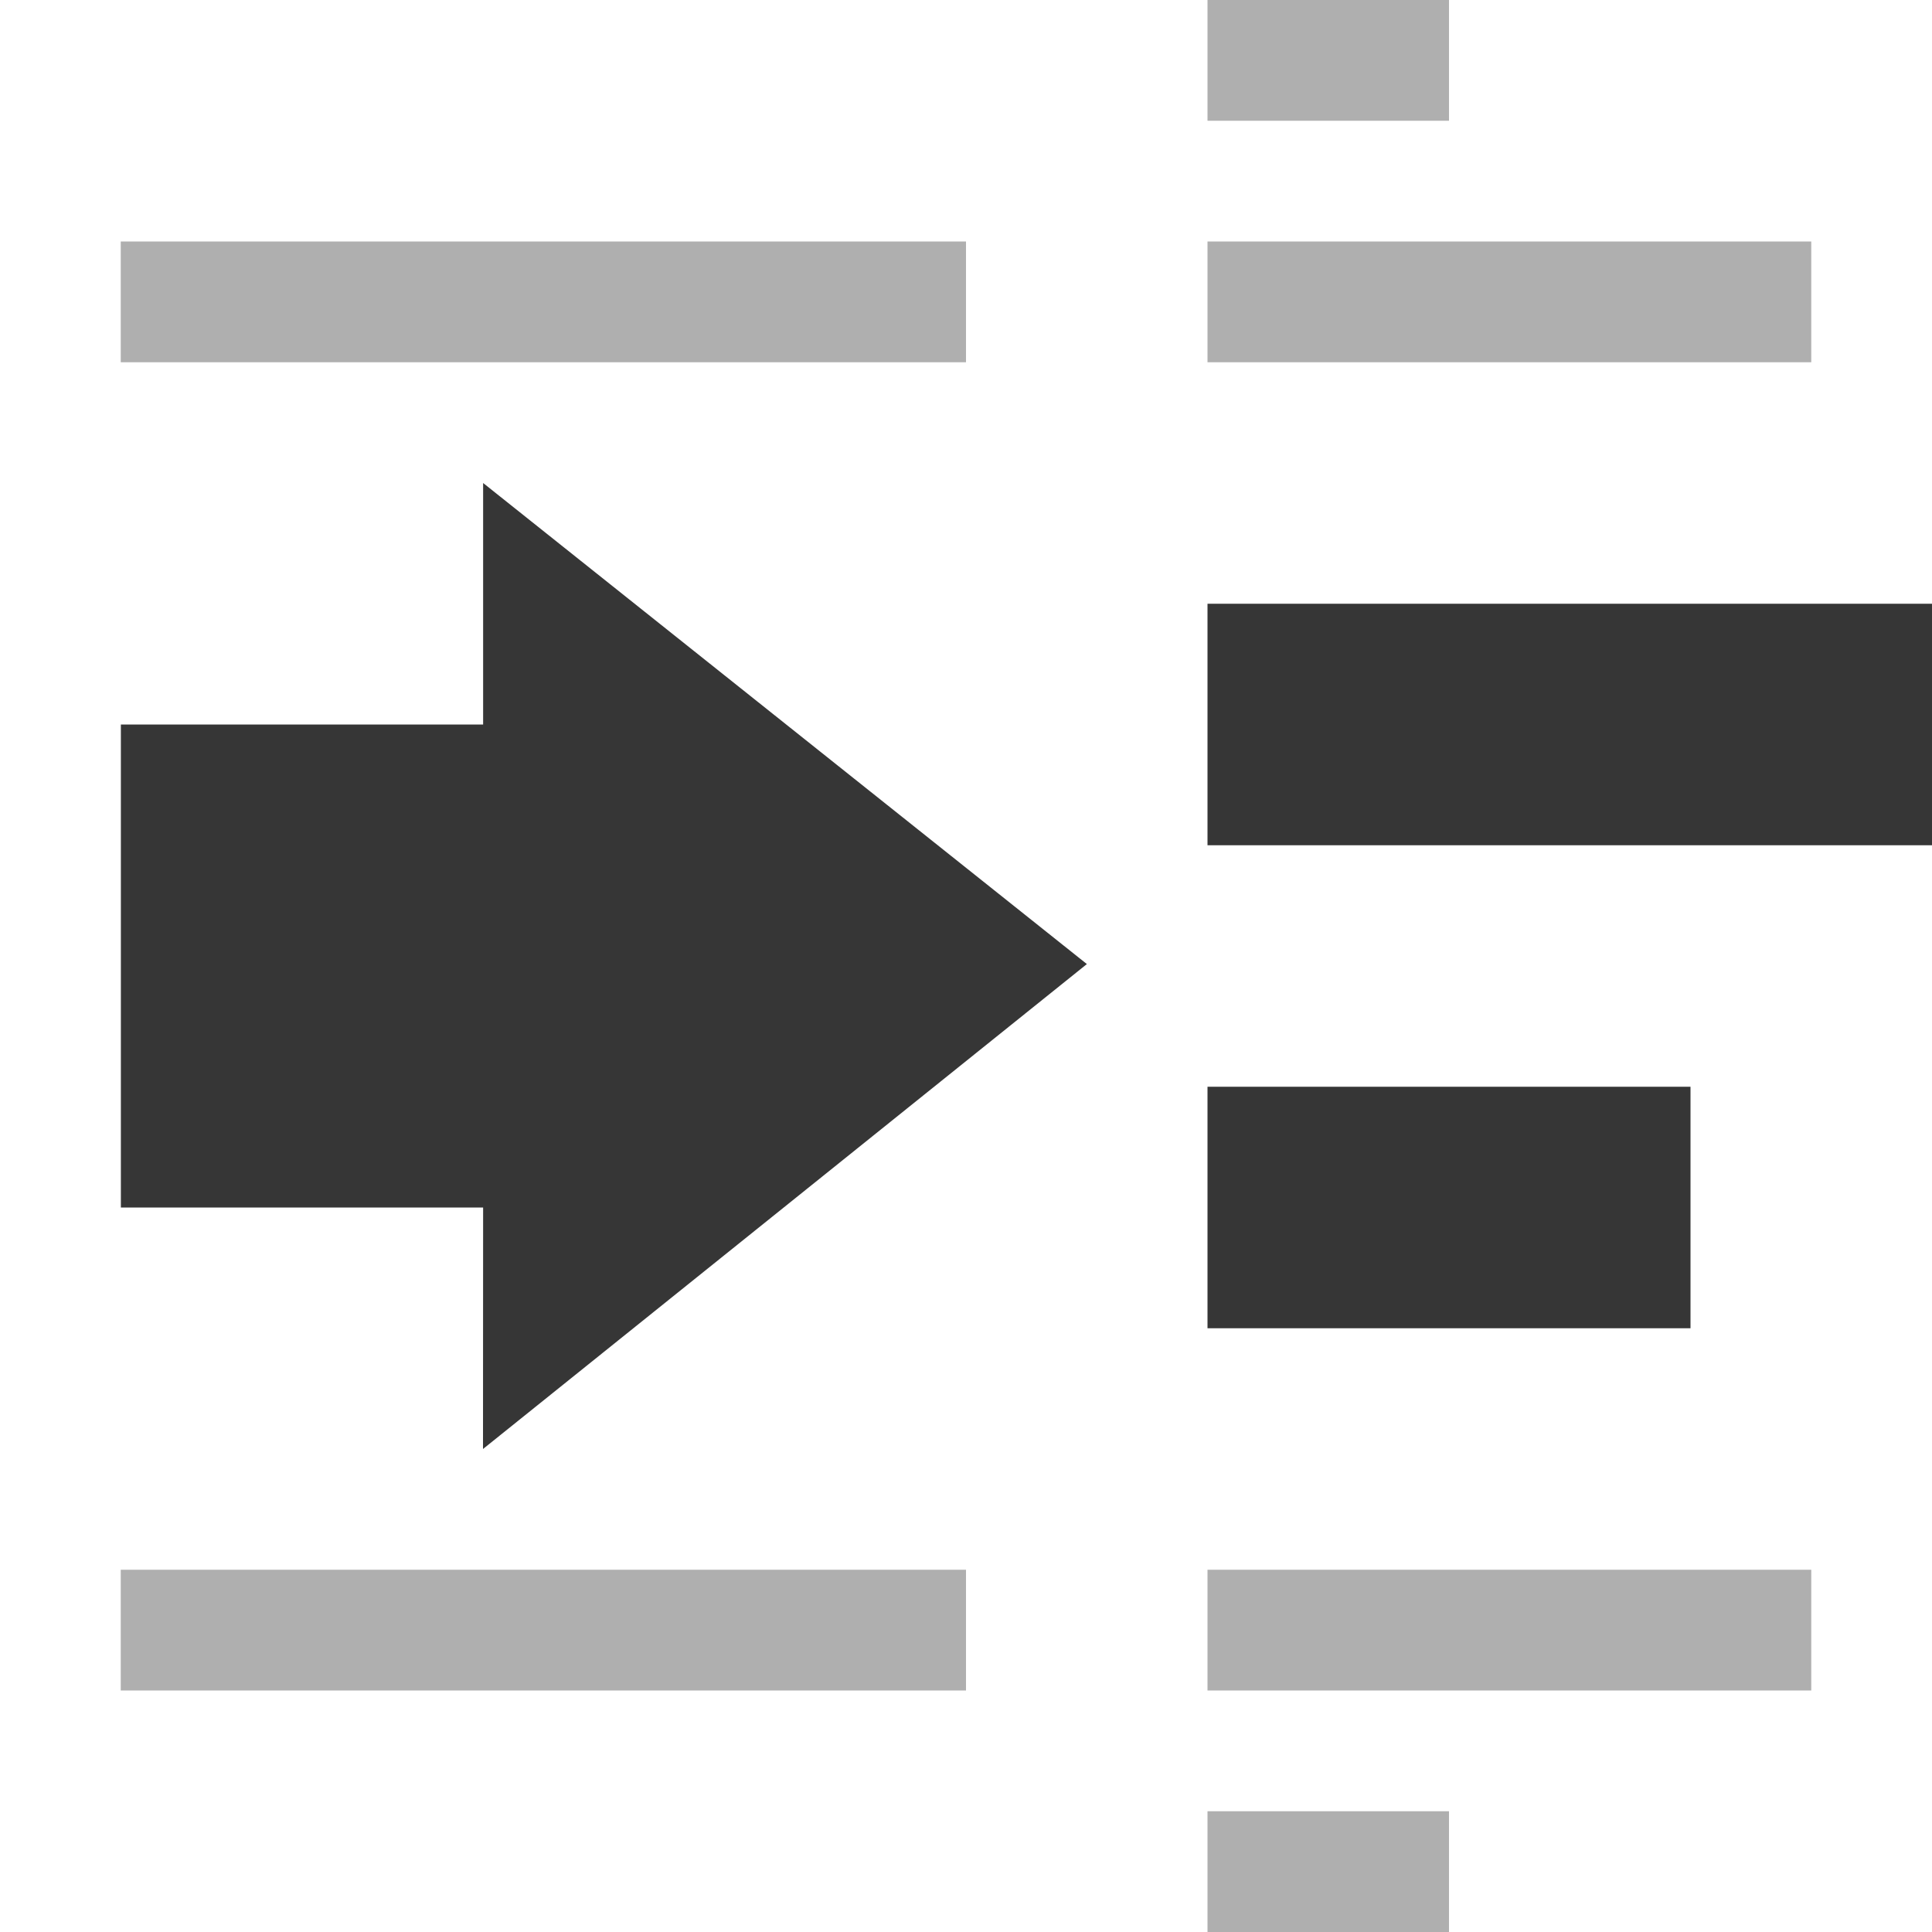
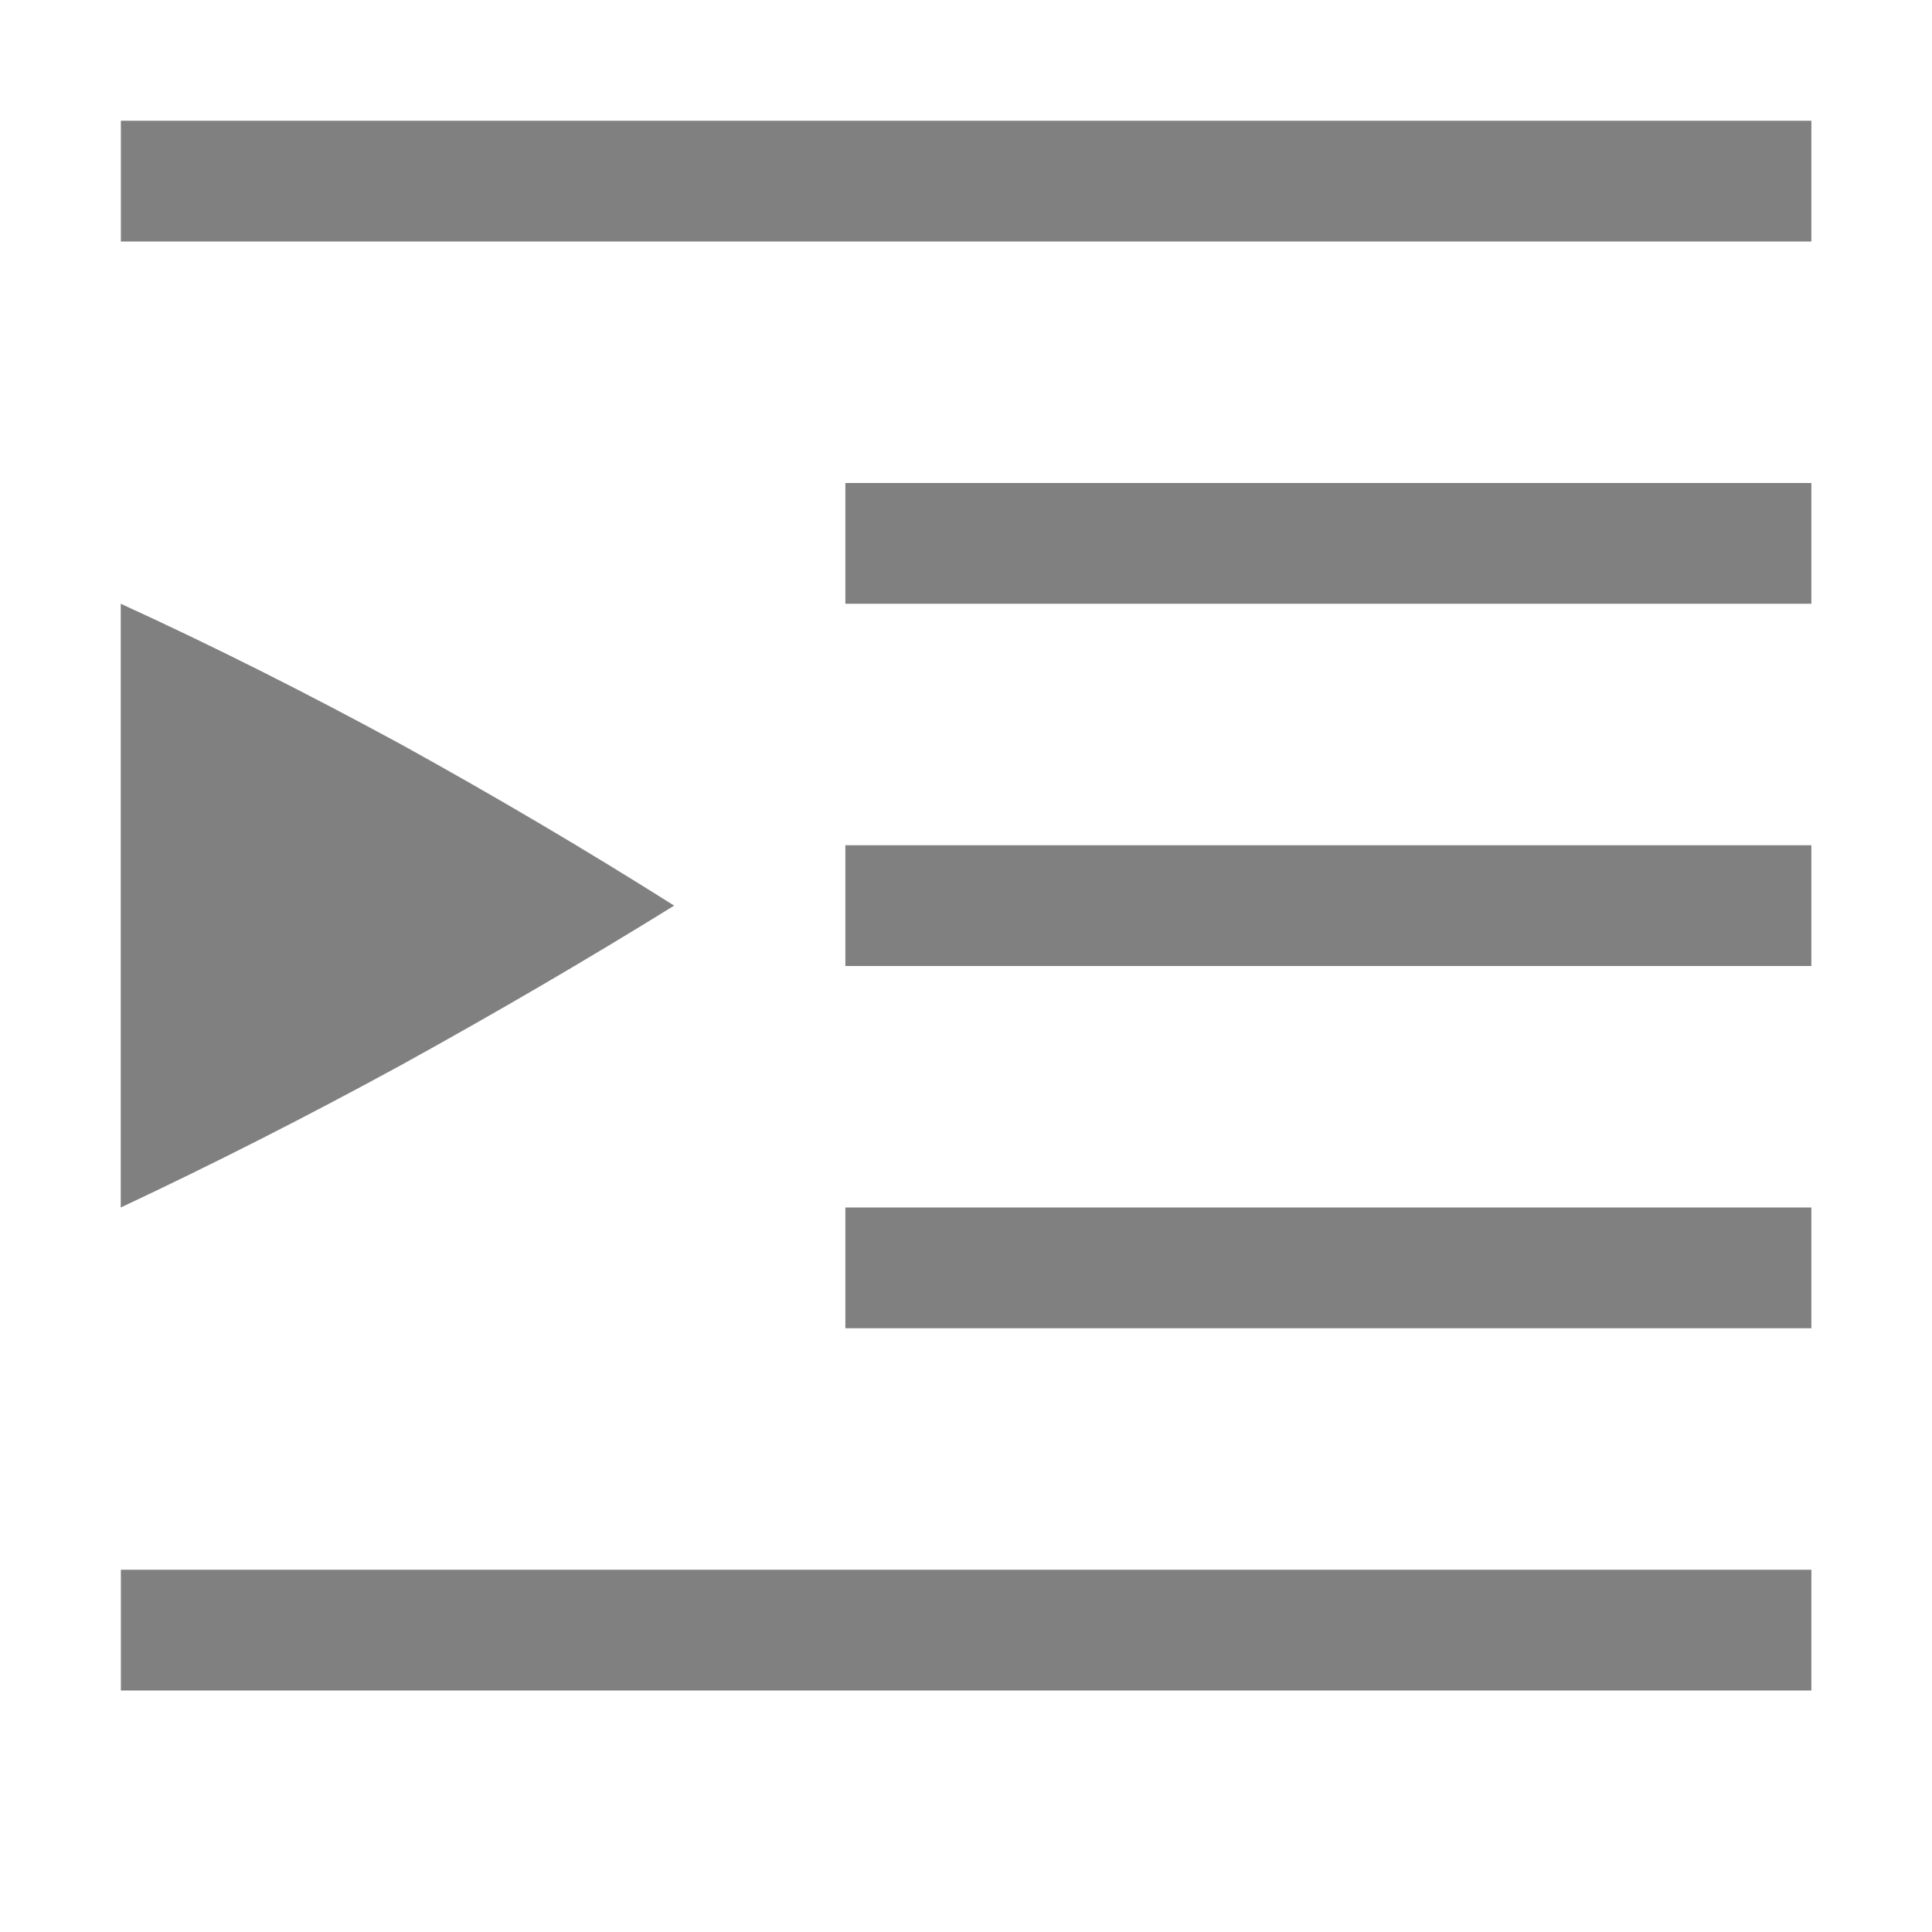
<svg xmlns="http://www.w3.org/2000/svg" height="16" width="16">
-   <g transform="translate(-593 -97)">
-     <path color="#000" d="M603 97v1h2v-1zm-9 2v1h7v-1zm9 0v1h5v-1zm-9 11v1h7v-1zm9 0v1h5v-1zm0 2v1h2v-1z" fill="#363636" opacity=".4" overflow="visible" style="isolation:auto;mix-blend-mode:normal;marker:none" />
-     <path color="#000" d="M603 102v2h6v-2zm0 4v2h4v-2z" fill="#363636" overflow="visible" style="isolation:auto;mix-blend-mode:normal;marker:none" />
-     <path color="#363636" d="M597 109l5.001-4.016-5-3.984v2h-3v4h3z" fill="#363636" overflow="visible" style="marker:none" />
+   <g transform="translate(-172 -420)" fill="gray">
+     <rect height="1" style="marker:none" transform="scale(-1 1)" width="14" x="-187.001" y="421" color="#bebebe" overflow="visible" />
+     <rect height="1" style="marker:none" transform="scale(-1 1)" width="8" x="-187.001" y="424" color="#bebebe" overflow="visible" />
+     <rect height="1" style="marker:none" transform="scale(-1 1)" width="8" x="-187.001" y="430" color="#bebebe" overflow="visible" />
+     <rect height="1" style="marker:none" transform="scale(-1 1)" width="14" x="-187.001" y="433" color="#bebebe" overflow="visible" />
+     <rect height="1" style="marker:none" transform="scale(-1 1)" width="8" x="-187.001" y="427" color="#bebebe" overflow="visible" />
+     <path d="M173 430v-5c.761.348 1.535.737 2.324 1.166.78.431 1.534.876 2.259 1.334-.725.449-1.479.889-2.26 1.32-.788.43-1.563.823-2.323 1.18z" style="marker:none" color="#000" overflow="visible" />
  </g>
</svg>
